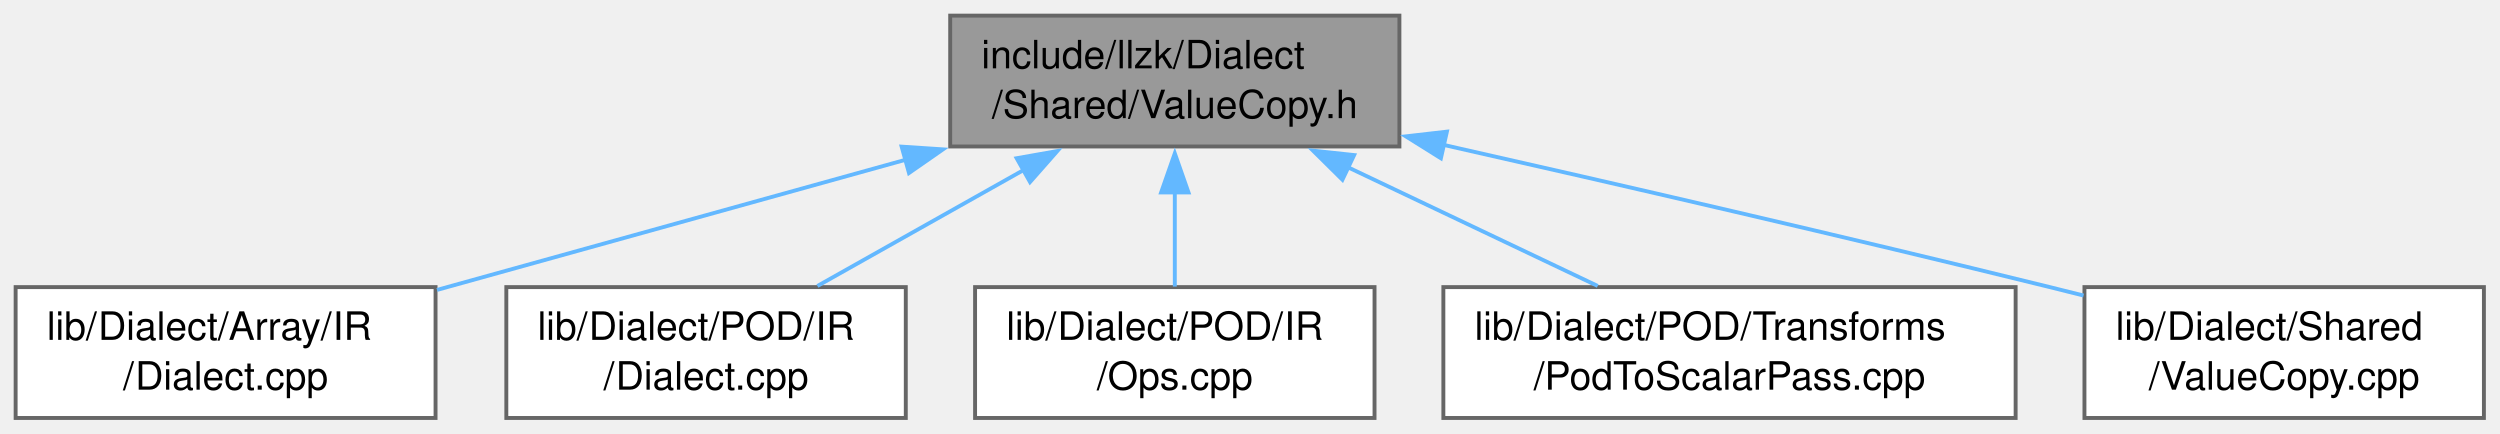
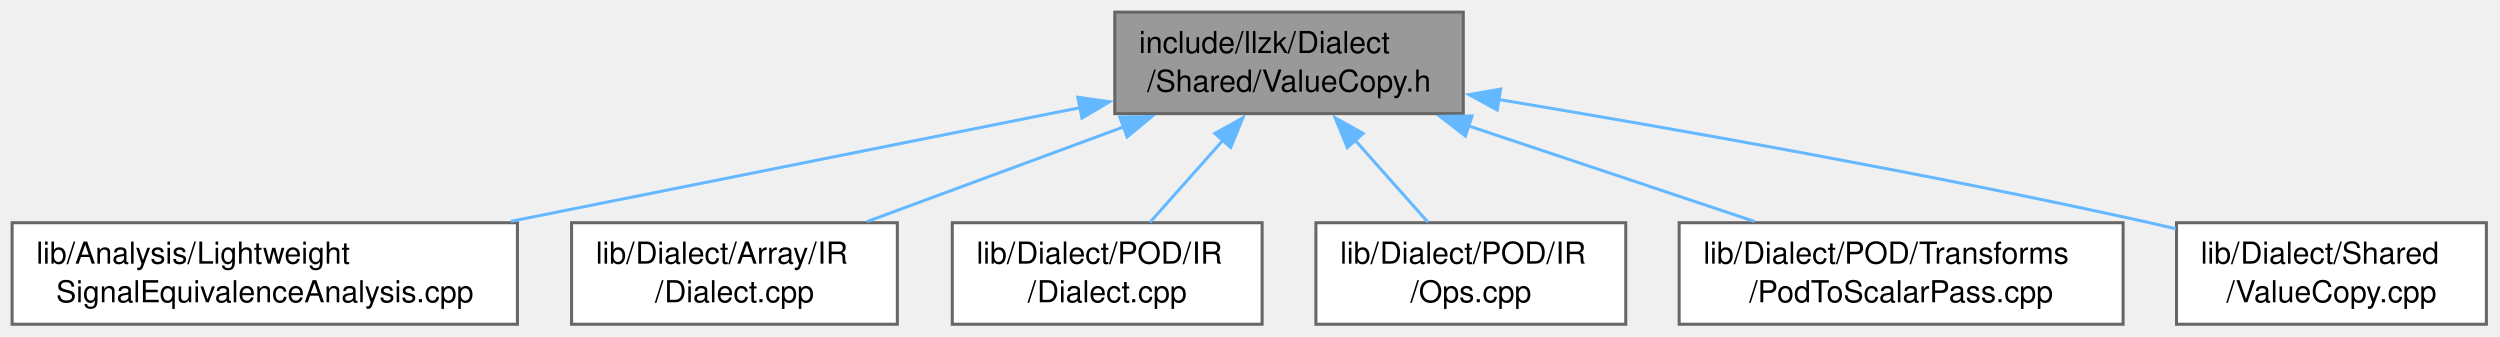
- <svg xmlns="http://www.w3.org/2000/svg" xmlns:xlink="http://www.w3.org/1999/xlink" width="640pt" height="111pt" viewBox="0.00 0.00 640.00 111.00">
+ <svg xmlns="http://www.w3.org/2000/svg" xmlns:xlink="http://www.w3.org/1999/xlink" width="825pt" height="111pt" viewBox="0.00 0.00 825.00 111.00">
  <g id="graph0" class="graph" transform="scale(1 1) rotate(0) translate(4 107)">
    <g id="Node000001" class="node">
      <g id="a_Node000001">
        <a xlink:title=" ">
-           <polygon fill="#999999" stroke="#666666" points="354.25,-103 239.25,-103 239.25,-69.5 354.25,-69.5 354.25,-103" />
-           <text xml:space="preserve" text-anchor="start" x="247.25" y="-89.5" font-family="Helvetica,sans-Serif" font-size="10.00">include/llzk/Dialect</text>
-           <text xml:space="preserve" text-anchor="middle" x="296.75" y="-76.75" font-family="Helvetica,sans-Serif" font-size="10.00">/Shared/ValueCopy.h</text>
+           <polygon fill="#999999" stroke="#666666" points="478.88,-103 363.88,-103 363.88,-69.5 478.88,-69.5 478.88,-103" />
+           <text xml:space="preserve" text-anchor="start" x="371.88" y="-89.5" font-family="Helvetica,sans-Serif" font-size="10.00">include/llzk/Dialect</text>
+           <text xml:space="preserve" text-anchor="middle" x="421.38" y="-76.75" font-family="Helvetica,sans-Serif" font-size="10.00">/Shared/ValueCopy.h</text>
        </a>
      </g>
    </g>
    <g id="Node000002" class="node">
      <g id="a_Node000002">
-         <a xlink:href="Array_2IR_2Dialect_8cpp.html" target="_top" xlink:title=" ">
-           <polygon fill="white" stroke="#666666" points="107.5,-33.5 0,-33.5 0,0 107.5,0 107.5,-33.5" />
-           <text xml:space="preserve" text-anchor="start" x="8" y="-20" font-family="Helvetica,sans-Serif" font-size="10.00">lib/Dialect/Array/IR</text>
-           <text xml:space="preserve" text-anchor="middle" x="53.75" y="-7.25" font-family="Helvetica,sans-Serif" font-size="10.00">/Dialect.cpp</text>
+         <a xlink:href="LightweightSignalEquivalenceAnalysis_8cpp.html" target="_top" xlink:title="This file implements a basic signal equivalence analysis.">
+           <polygon fill="white" stroke="#666666" points="166.75,-33.5 0,-33.5 0,0 166.75,0 166.75,-33.5" />
+           <text xml:space="preserve" text-anchor="start" x="8" y="-20" font-family="Helvetica,sans-Serif" font-size="10.00">lib/Analysis/Lightweight</text>
+           <text xml:space="preserve" text-anchor="middle" x="83.38" y="-7.25" font-family="Helvetica,sans-Serif" font-size="10.00">SignalEquivalenceAnalysis.cpp</text>
        </a>
      </g>
    </g>
    <g id="edge1_Node000001_Node000002" class="edge">
      <g id="a_edge1_Node000001_Node000002">
        <a xlink:title=" ">
-           <path fill="none" stroke="#63b8ff" d="M227.86,-66.11C189.83,-55.55 143.27,-42.62 107.87,-32.78" />
-           <polygon fill="#63b8ff" stroke="#63b8ff" points="226.82,-69.46 237.4,-68.76 228.7,-62.71 226.82,-69.46" />
+           <path fill="none" stroke="#63b8ff" d="M352.39,-71.47C297.97,-60.61 221.96,-45.43 164.6,-33.97" />
+           <polygon fill="#63b8ff" stroke="#63b8ff" points="351.68,-74.9 362.17,-73.43 353.05,-68.04 351.68,-74.9" />
        </a>
      </g>
    </g>
    <g id="Node000003" class="node">
      <g id="a_Node000003">
-         <a xlink:href="POD_2IR_2Dialect_8cpp.html" target="_top" xlink:title=" ">
-           <polygon fill="white" stroke="#666666" points="227.88,-33.5 125.62,-33.5 125.62,0 227.88,0 227.88,-33.5" />
-           <text xml:space="preserve" text-anchor="start" x="133.62" y="-20" font-family="Helvetica,sans-Serif" font-size="10.00">lib/Dialect/POD/IR</text>
-           <text xml:space="preserve" text-anchor="middle" x="176.75" y="-7.25" font-family="Helvetica,sans-Serif" font-size="10.00">/Dialect.cpp</text>
+         <a xlink:href="Array_2IR_2Dialect_8cpp.html" target="_top" xlink:title=" ">
+           <polygon fill="white" stroke="#666666" points="292.12,-33.5 184.62,-33.5 184.62,0 292.12,0 292.12,-33.5" />
+           <text xml:space="preserve" text-anchor="start" x="192.62" y="-20" font-family="Helvetica,sans-Serif" font-size="10.00">lib/Dialect/Array/IR</text>
+           <text xml:space="preserve" text-anchor="middle" x="238.38" y="-7.25" font-family="Helvetica,sans-Serif" font-size="10.00">/Dialect.cpp</text>
        </a>
      </g>
    </g>
    <g id="edge2_Node000001_Node000003" class="edge">
      <g id="a_edge2_Node000001_Node000003">
        <a xlink:title=" ">
-           <path fill="none" stroke="#63b8ff" d="M258.24,-63.59C241.03,-53.91 221.1,-42.7 205.26,-33.79" />
-           <polygon fill="#63b8ff" stroke="#63b8ff" points="256.26,-66.49 266.69,-68.34 259.69,-60.39 256.26,-66.49" />
+           <path fill="none" stroke="#63b8ff" d="M367.06,-65.22C339.97,-55.22 307.64,-43.3 282.17,-33.9" />
+           <polygon fill="#63b8ff" stroke="#63b8ff" points="365.53,-68.38 376.12,-68.56 367.95,-61.81 365.53,-68.38" />
        </a>
      </g>
    </g>
    <g id="Node000004" class="node">
      <g id="a_Node000004">
-         <a xlink:href="POD_2IR_2Ops_8cpp.html" target="_top" xlink:title=" ">
-           <polygon fill="white" stroke="#666666" points="347.88,-33.5 245.62,-33.5 245.62,0 347.88,0 347.88,-33.5" />
-           <text xml:space="preserve" text-anchor="start" x="253.62" y="-20" font-family="Helvetica,sans-Serif" font-size="10.00">lib/Dialect/POD/IR</text>
-           <text xml:space="preserve" text-anchor="middle" x="296.75" y="-7.25" font-family="Helvetica,sans-Serif" font-size="10.00">/Ops.cpp</text>
+         <a xlink:href="POD_2IR_2Dialect_8cpp.html" target="_top" xlink:title=" ">
+           <polygon fill="white" stroke="#666666" points="412.5,-33.5 310.25,-33.5 310.25,0 412.5,0 412.5,-33.5" />
+           <text xml:space="preserve" text-anchor="start" x="318.25" y="-20" font-family="Helvetica,sans-Serif" font-size="10.00">lib/Dialect/POD/IR</text>
+           <text xml:space="preserve" text-anchor="middle" x="361.38" y="-7.25" font-family="Helvetica,sans-Serif" font-size="10.00">/Dialect.cpp</text>
        </a>
      </g>
    </g>
    <g id="edge3_Node000001_Node000004" class="edge">
      <g id="a_edge3_Node000001_Node000004">
        <a xlink:title=" ">
-           <path fill="none" stroke="#63b8ff" d="M296.75,-57.81C296.75,-49.59 296.75,-40.84 296.75,-33.63" />
-           <polygon fill="#63b8ff" stroke="#63b8ff" points="293.25,-57.74 296.75,-67.74 300.25,-57.74 293.25,-57.74" />
+           <path fill="none" stroke="#63b8ff" d="M399.52,-60.66C391.5,-51.64 382.65,-41.68 375.49,-33.63" />
+           <polygon fill="#63b8ff" stroke="#63b8ff" points="396.89,-62.97 406.15,-68.12 402.12,-58.32 396.89,-62.97" />
        </a>
      </g>
    </g>
    <g id="Node000005" class="node">
      <g id="a_Node000005">
-         <a xlink:href="PodToScalarPass_8cpp.html" target="_top" xlink:title="This file implements the -llzk-pod-to-scalar pass.">
-           <polygon fill="white" stroke="#666666" points="512,-33.5 365.5,-33.5 365.5,0 512,0 512,-33.5" />
-           <text xml:space="preserve" text-anchor="start" x="373.5" y="-20" font-family="Helvetica,sans-Serif" font-size="10.00">lib/Dialect/POD/Transforms</text>
-           <text xml:space="preserve" text-anchor="middle" x="438.75" y="-7.25" font-family="Helvetica,sans-Serif" font-size="10.00">/PodToScalarPass.cpp</text>
+         <a xlink:href="POD_2IR_2Ops_8cpp.html" target="_top" xlink:title=" ">
+           <polygon fill="white" stroke="#666666" points="532.5,-33.5 430.25,-33.5 430.25,0 532.5,0 532.5,-33.5" />
+           <text xml:space="preserve" text-anchor="start" x="438.25" y="-20" font-family="Helvetica,sans-Serif" font-size="10.00">lib/Dialect/POD/IR</text>
+           <text xml:space="preserve" text-anchor="middle" x="481.38" y="-7.25" font-family="Helvetica,sans-Serif" font-size="10.00">/Ops.cpp</text>
        </a>
      </g>
    </g>
    <g id="edge4_Node000001_Node000005" class="edge">
      <g id="a_edge4_Node000001_Node000005">
        <a xlink:title=" ">
-           <path fill="none" stroke="#63b8ff" d="M340.9,-64.26C361.58,-54.43 385.83,-42.91 405.01,-33.79" />
-           <polygon fill="#63b8ff" stroke="#63b8ff" points="339.66,-60.98 332.13,-68.43 342.66,-67.3 339.66,-60.98" />
+           <path fill="none" stroke="#63b8ff" d="M443.23,-60.66C451.25,-51.64 460.1,-41.68 467.26,-33.63" />
+           <polygon fill="#63b8ff" stroke="#63b8ff" points="440.63,-58.32 436.6,-68.12 445.86,-62.97 440.63,-58.32" />
        </a>
      </g>
    </g>
    <g id="Node000006" class="node">
      <g id="a_Node000006">
-         <a xlink:href="ValueCopy_8cpp.html" target="_top" xlink:title=" ">
-           <polygon fill="white" stroke="#666666" points="631.88,-33.5 529.62,-33.5 529.62,0 631.88,0 631.88,-33.5" />
-           <text xml:space="preserve" text-anchor="start" x="537.62" y="-20" font-family="Helvetica,sans-Serif" font-size="10.00">lib/Dialect/Shared</text>
-           <text xml:space="preserve" text-anchor="middle" x="580.75" y="-7.25" font-family="Helvetica,sans-Serif" font-size="10.00">/ValueCopy.cpp</text>
+         <a xlink:href="PodToScalarPass_8cpp.html" target="_top" xlink:title="This file implements the -llzk-pod-to-scalar pass.">
+           <polygon fill="white" stroke="#666666" points="696.62,-33.5 550.12,-33.5 550.12,0 696.62,0 696.62,-33.5" />
+           <text xml:space="preserve" text-anchor="start" x="558.12" y="-20" font-family="Helvetica,sans-Serif" font-size="10.00">lib/Dialect/POD/Transforms</text>
+           <text xml:space="preserve" text-anchor="middle" x="623.38" y="-7.25" font-family="Helvetica,sans-Serif" font-size="10.00">/PodToScalarPass.cpp</text>
        </a>
      </g>
    </g>
    <g id="edge5_Node000001_Node000006" class="edge">
      <g id="a_edge5_Node000001_Node000006">
        <a xlink:title=" ">
-           <path fill="none" stroke="#63b8ff" d="M365.37,-69.95C409.77,-59.92 468.77,-46.32 520.75,-33.5 523.57,-32.8 526.47,-32.08 529.39,-31.34" />
-           <polygon fill="#63b8ff" stroke="#63b8ff" points="364.87,-66.48 355.89,-72.09 366.41,-73.3 364.87,-66.48" />
+           <path fill="none" stroke="#63b8ff" d="M480.54,-65.48C510.6,-55.44 546.67,-43.38 575.04,-33.9" />
+           <polygon fill="#63b8ff" stroke="#63b8ff" points="479.57,-62.11 471.19,-68.6 481.79,-68.75 479.57,-62.11" />
+         </a>
+       </g>
+     </g>
+     <g id="Node000007" class="node">
+       <g id="a_Node000007">
+         <a xlink:href="ValueCopy_8cpp.html" target="_top" xlink:title=" ">
+           <polygon fill="white" stroke="#666666" points="816.5,-33.5 714.25,-33.5 714.25,0 816.5,0 816.5,-33.5" />
+           <text xml:space="preserve" text-anchor="start" x="722.25" y="-20" font-family="Helvetica,sans-Serif" font-size="10.00">lib/Dialect/Shared</text>
+           <text xml:space="preserve" text-anchor="middle" x="765.38" y="-7.25" font-family="Helvetica,sans-Serif" font-size="10.00">/ValueCopy.cpp</text>
+         </a>
+       </g>
+     </g>
+     <g id="edge6_Node000001_Node000007" class="edge">
+       <g id="a_edge6_Node000001_Node000007">
+         <a xlink:title=" ">
+           <path fill="none" stroke="#63b8ff" d="M490.46,-74.18C548.16,-64.57 632.44,-49.69 705.38,-33.5 708.21,-32.87 711.12,-32.2 714.05,-31.5" />
+           <polygon fill="#63b8ff" stroke="#63b8ff" points="490.08,-70.7 480.78,-75.78 491.22,-77.6 490.08,-70.7" />
        </a>
      </g>
    </g>
  </g>
</svg>
